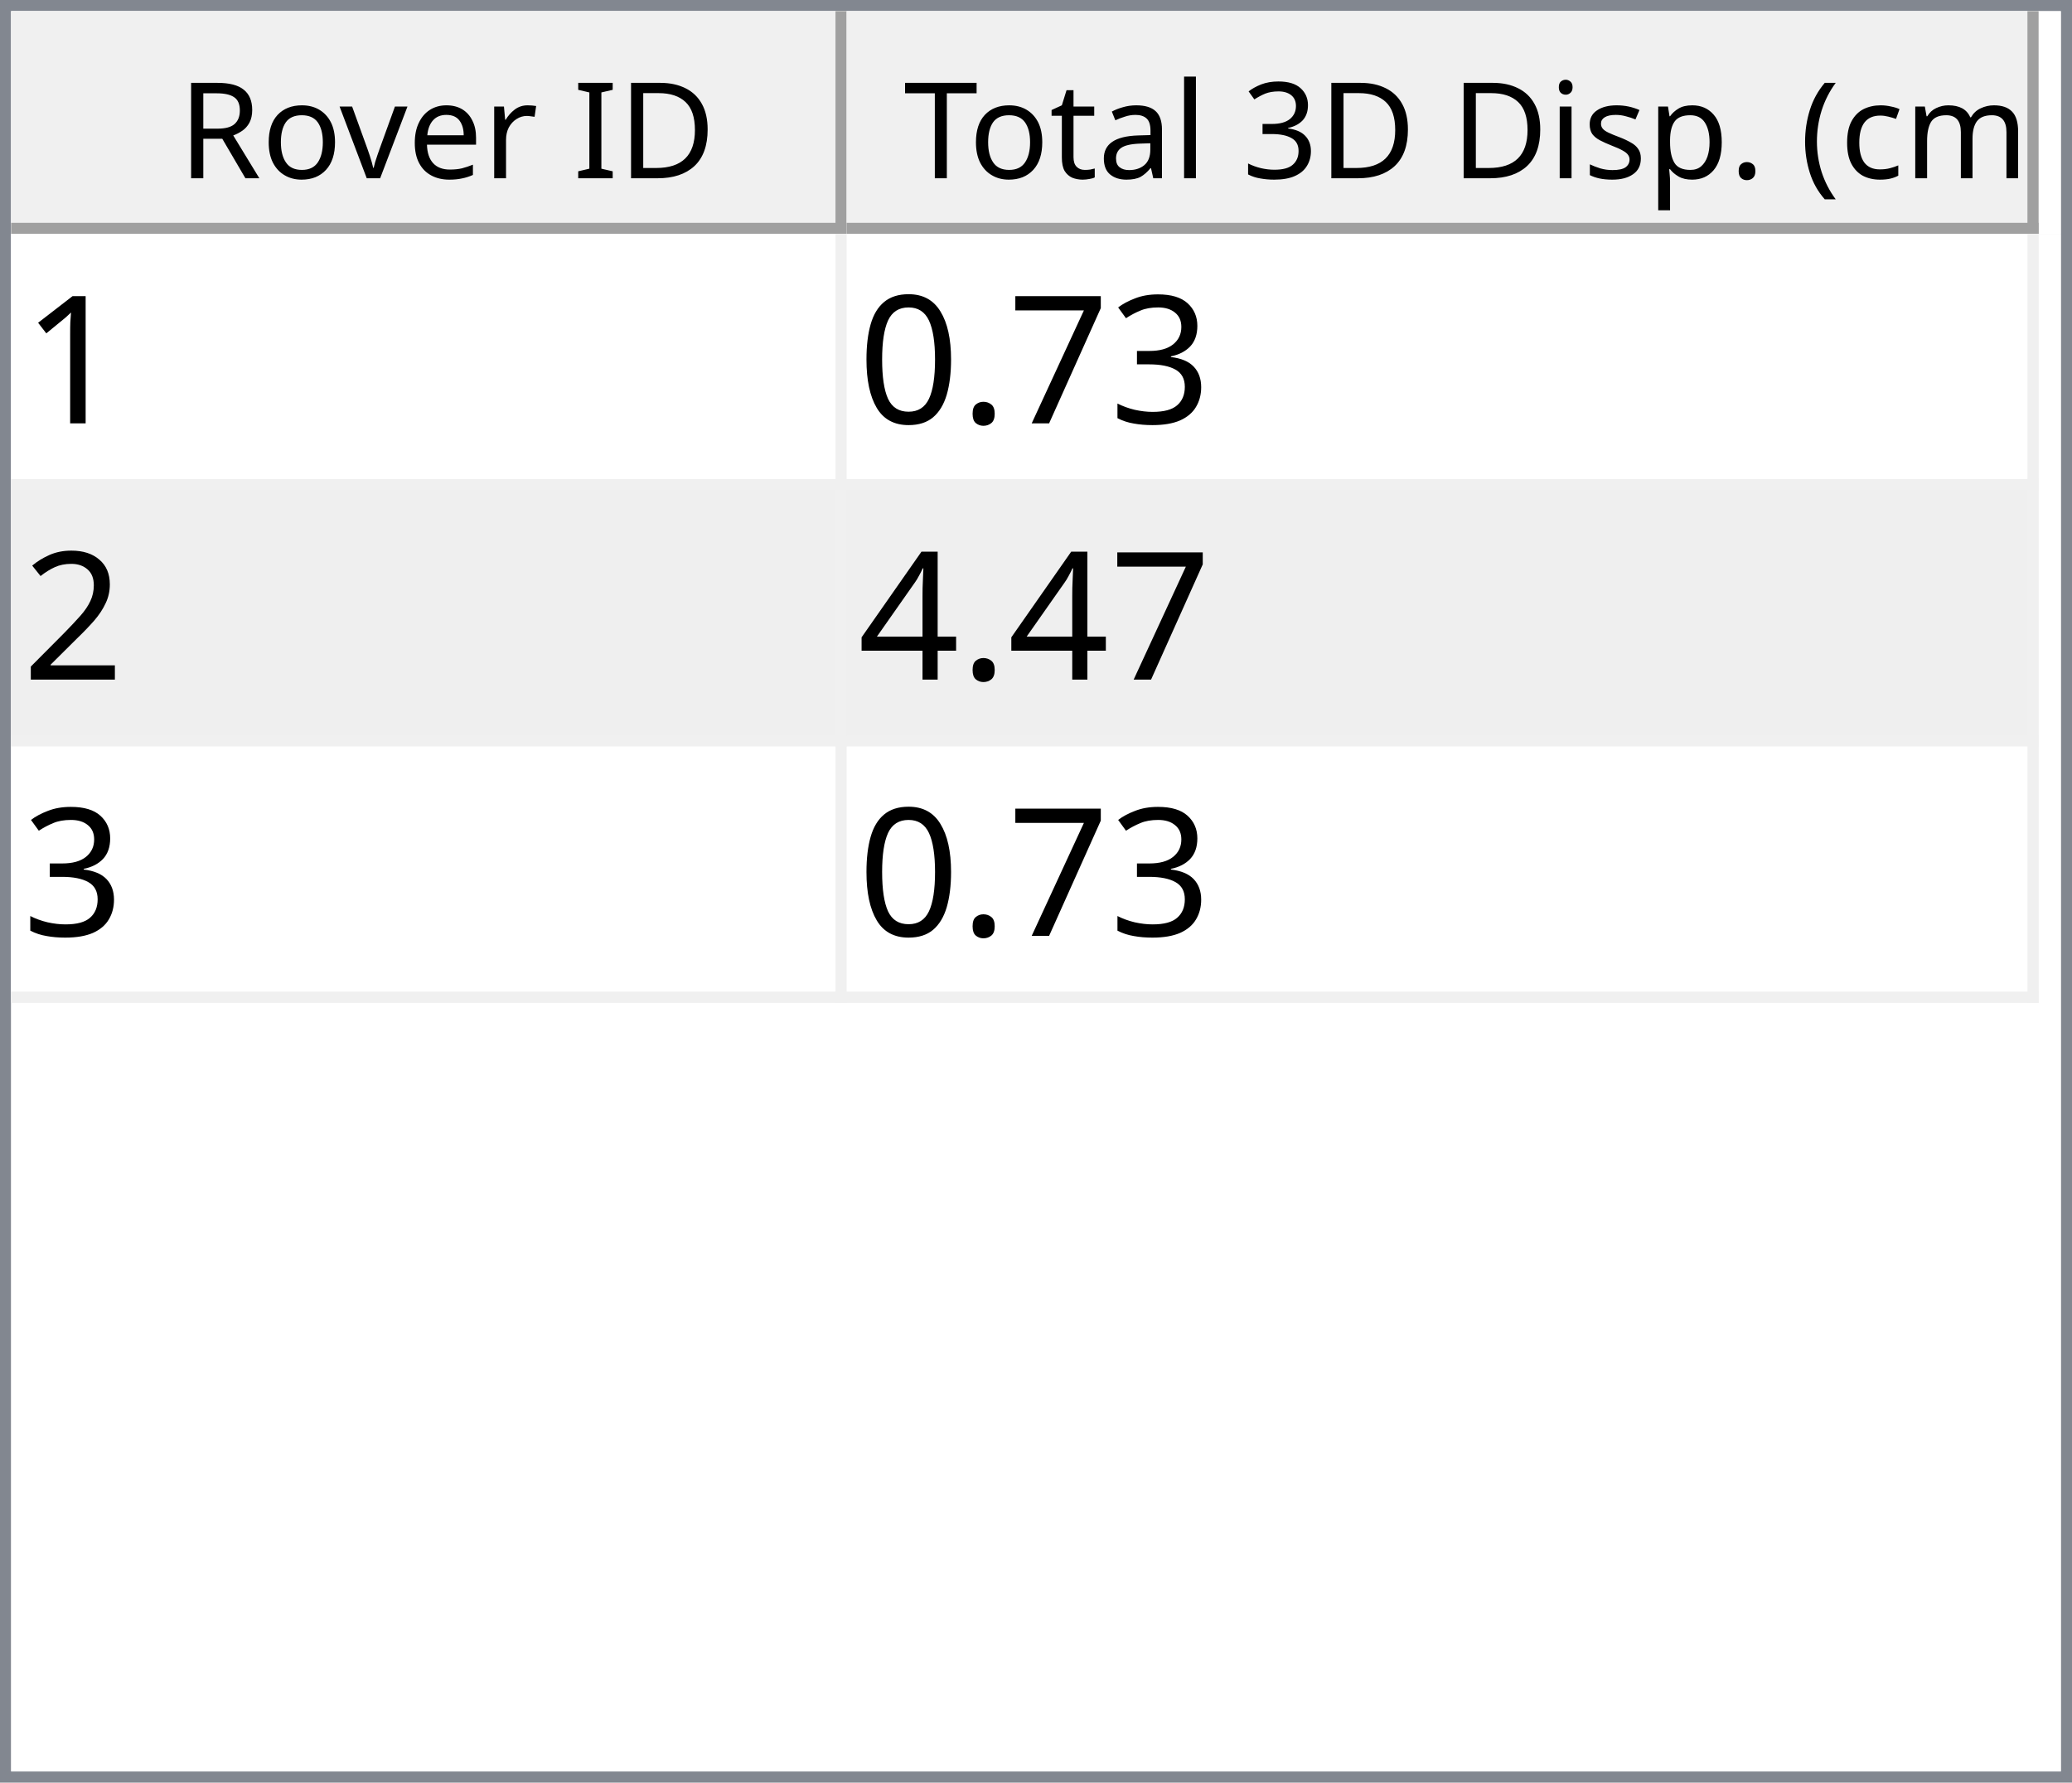
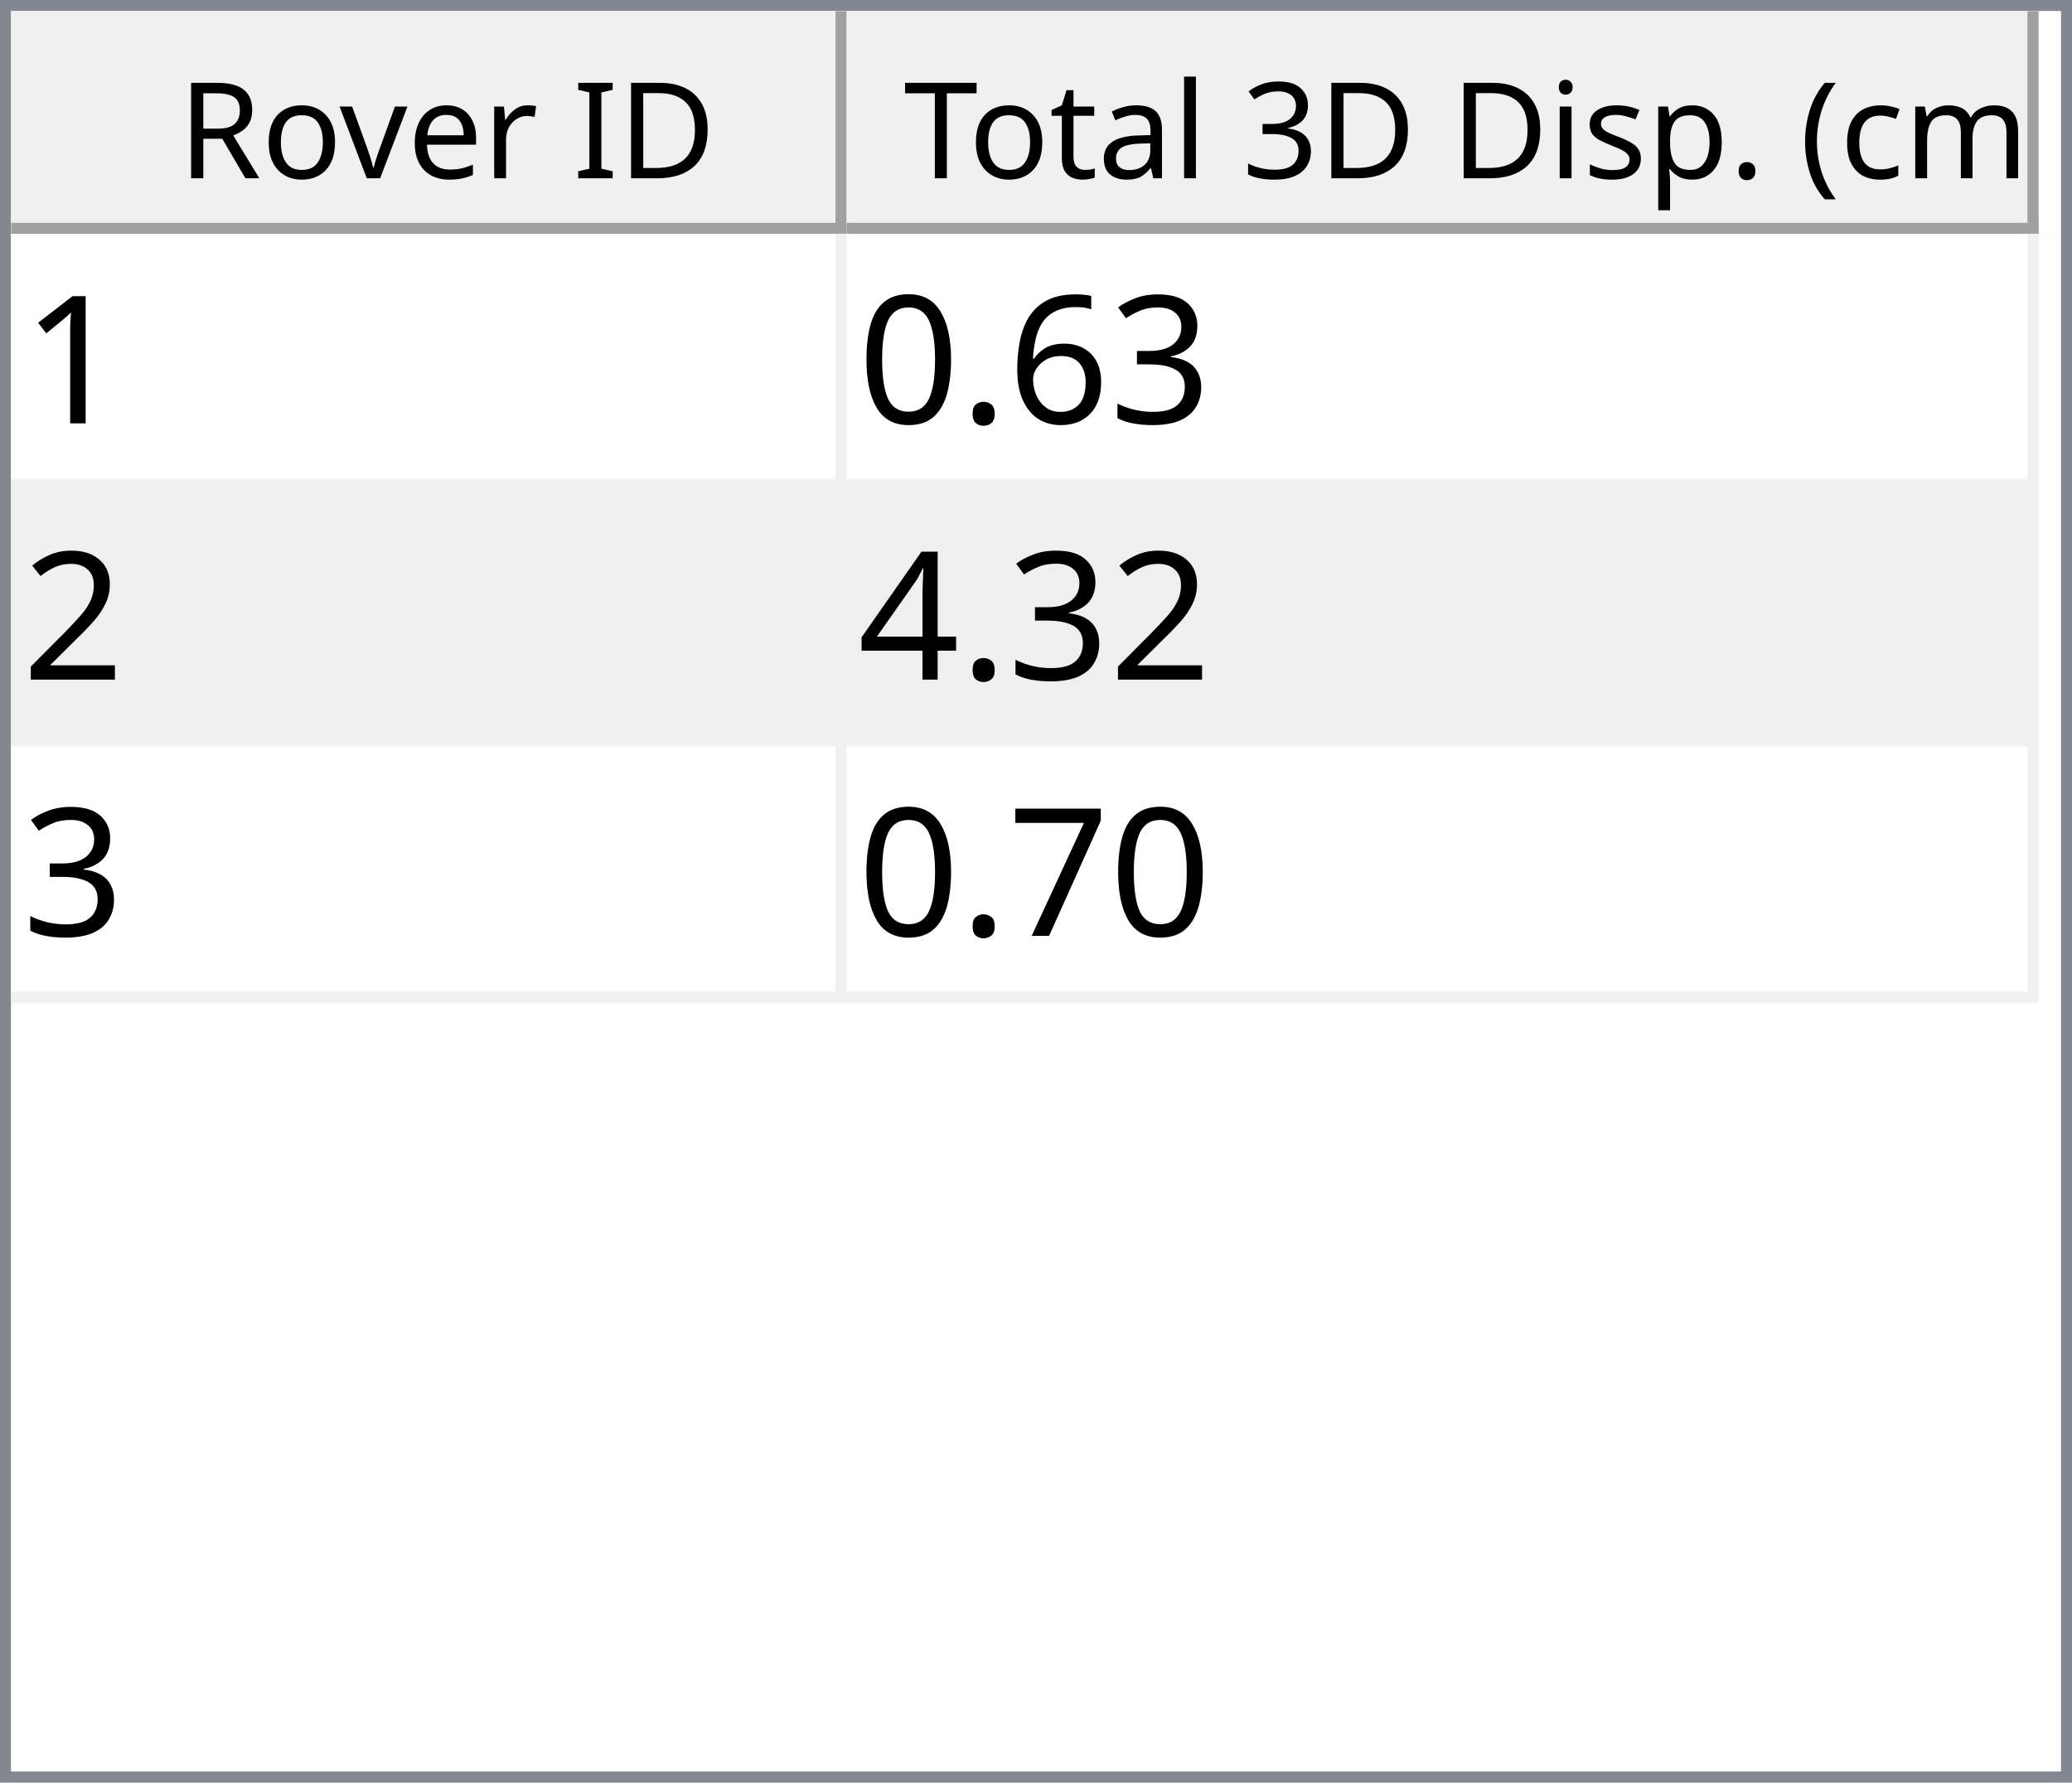
<svg xmlns="http://www.w3.org/2000/svg" style="fill-opacity:1; color-rendering:auto; color-interpolation:auto; text-rendering:auto; stroke:black; stroke-linecap:square; stroke-miterlimit:10; shape-rendering:auto; stroke-opacity:1; fill:black; stroke-dasharray:none; font-weight:normal; stroke-width:1; font-family:'Dialog'; font-style:normal; stroke-linejoin:miter; font-size:12px; stroke-dashoffset:0; image-rendering:auto;" width="186" height="160">
  <defs id="genericDefs" />
  <g>
    <defs id="defs1">
      <clipPath clipPathUnits="userSpaceOnUse" id="clipPath1">
        <path d="M0 0 L186 0 L186 160 L0 160 L0 0 Z" />
      </clipPath>
      <clipPath clipPathUnits="userSpaceOnUse" id="clipPath2">
        <path d="M0 0 L0 160 L186 160 L186 0 Z" />
      </clipPath>
      <clipPath clipPathUnits="userSpaceOnUse" id="clipPath3">
        <path d="M0 0 L0 20 L184 20 L184 0 Z" />
      </clipPath>
      <clipPath clipPathUnits="userSpaceOnUse" id="clipPath4">
        <path d="M0 0 L0 20 L75 20 L75 0 Z" />
      </clipPath>
      <clipPath clipPathUnits="userSpaceOnUse" id="clipPath5">
        <path d="M1 1 L1 19 L74 19 L74 1 Z" />
      </clipPath>
      <clipPath clipPathUnits="userSpaceOnUse" id="clipPath6">
        <path d="M0 0 L0 18 L73 18 L73 0 Z" />
      </clipPath>
      <clipPath clipPathUnits="userSpaceOnUse" id="clipPath7">
        <path d="M-0.5 -0.5 L-0.5 19.5 L74.5 19.5 L74.5 -0.5 Z" />
      </clipPath>
      <clipPath clipPathUnits="userSpaceOnUse" id="clipPath8">
        <path d="M0 0 L0 20 L107 20 L107 0 Z" />
      </clipPath>
      <clipPath clipPathUnits="userSpaceOnUse" id="clipPath9">
        <path d="M1 1 L1 19 L106 19 L106 1 Z" />
      </clipPath>
      <clipPath clipPathUnits="userSpaceOnUse" id="clipPath10">
        <path d="M0 0 L0 18 L105 18 L105 0 Z" />
      </clipPath>
      <clipPath clipPathUnits="userSpaceOnUse" id="clipPath11">
        <path d="M-0.5 -0.5 L-0.5 19.5 L106.5 19.5 L106.5 -0.5 Z" />
      </clipPath>
      <clipPath clipPathUnits="userSpaceOnUse" id="clipPath12">
        <path d="M0 0 L0 138 L184 138 L184 0 Z" />
      </clipPath>
      <clipPath clipPathUnits="userSpaceOnUse" id="clipPath13">
        <path d="M0 0 L0 69 L182 69 L182 0 Z" />
      </clipPath>
      <clipPath clipPathUnits="userSpaceOnUse" id="clipPath14">
        <path d="M-0.5 -0.5 L-0.5 68.5 L181.5 68.5 L181.5 -0.5 Z" />
      </clipPath>
      <clipPath clipPathUnits="userSpaceOnUse" id="clipPath15">
        <path d="M0 0 L0 22 L74 22 L74 0 Z" />
      </clipPath>
      <clipPath clipPathUnits="userSpaceOnUse" id="clipPath16">
        <path d="M0 0 L0 22 L106 22 L106 0 Z" />
      </clipPath>
      <font horiz-adv-x="64.551" id="font1">
        <font-face ascent="107.91" descent="25.098" units-per-em="100" style="font-style:normal; font-family:Segoe UI; font-weight:normal;" />
        <missing-glyph horiz-adv-x="64.551" d="M8.109 0 L8.109 68.266 L56.453 68.266 L56.453 0 L8.109 0 ZM15.328 7.234 L49.219 7.234 L49.219 61.031 L15.328 61.031 L15.328 7.234 Z" />
        <glyph unicode="D" horiz-adv-x="70.117" d="M9.188 0 L9.188 70.016 L28.516 70.016 Q65.531 70.016 65.531 35.891 Q65.531 19.672 55.25 9.836 Q44.969 0 27.734 0 L9.188 0 ZM17.391 62.594 L17.391 7.422 L27.828 7.422 Q41.609 7.422 49.273 14.797 Q56.938 22.172 56.938 35.688 Q56.938 62.594 28.328 62.594 L17.391 62.594 Z" />
        <glyph unicode="I" horiz-adv-x="26.611" d="M17.391 0 L9.188 0 L9.188 70.016 L17.391 70.016 L17.391 0 Z" />
        <glyph unicode=" " horiz-adv-x="27.393" d="" />
        <glyph unicode="r" horiz-adv-x="34.766" d="M34.188 41.891 Q32.078 43.5 28.125 43.5 Q23 43.5 19.555 38.672 Q16.109 33.844 16.109 25.484 L16.109 0 L8.109 0 L8.109 50 L16.109 50 L16.109 39.703 L16.312 39.703 Q18.016 44.969 21.531 47.922 Q25.047 50.875 29.391 50.875 Q32.516 50.875 34.188 50.203 L34.188 41.891 Z" />
        <glyph unicode="e" horiz-adv-x="52.295" d="M48.297 23 L12.984 23 Q13.188 14.656 17.484 10.109 Q21.781 5.562 29.297 5.562 Q37.75 5.562 44.828 11.141 L44.828 3.609 Q38.234 -1.172 27.391 -1.172 Q16.797 -1.172 10.742 5.641 Q4.688 12.453 4.688 24.812 Q4.688 36.469 11.305 43.82 Q17.922 51.172 27.734 51.172 Q37.547 51.172 42.922 44.828 Q48.297 38.484 48.297 27.203 L48.297 23 ZM40.094 29.781 Q40.047 36.719 36.75 40.578 Q33.453 44.438 27.594 44.438 Q21.922 44.438 17.969 40.383 Q14.016 36.328 13.094 29.781 L40.094 29.781 Z" />
        <glyph unicode="v" horiz-adv-x="47.9" d="M47.406 50 L27.484 0 L19.625 0 L0.688 50 L9.469 50 L22.172 13.672 Q23.578 9.672 23.922 6.688 L24.125 6.688 Q24.609 10.453 25.688 13.484 L38.969 50 L47.406 50 Z" />
        <glyph unicode="o" horiz-adv-x="58.594" d="M29 -1.172 Q17.922 -1.172 11.305 5.836 Q4.688 12.844 4.688 24.422 Q4.688 37.016 11.57 44.094 Q18.453 51.172 30.172 51.172 Q41.359 51.172 47.633 44.289 Q53.906 37.406 53.906 25.203 Q53.906 13.234 47.141 6.031 Q40.375 -1.172 29 -1.172 ZM29.594 44.438 Q21.875 44.438 17.383 39.188 Q12.891 33.938 12.891 24.703 Q12.891 15.828 17.43 10.695 Q21.969 5.562 29.594 5.562 Q37.359 5.562 41.531 10.594 Q45.703 15.625 45.703 24.906 Q45.703 34.281 41.531 39.359 Q37.359 44.438 29.594 44.438 Z" />
        <glyph unicode="R" horiz-adv-x="59.814" d="M59.375 0 L49.609 0 L37.891 19.625 Q36.281 22.359 34.766 24.289 Q33.25 26.219 31.664 27.438 Q30.078 28.656 28.25 29.219 Q26.422 29.781 24.125 29.781 L17.391 29.781 L17.391 0 L9.188 0 L9.188 70.016 L30.078 70.016 Q34.672 70.016 38.555 68.867 Q42.438 67.719 45.289 65.375 Q48.141 63.031 49.758 59.547 Q51.375 56.062 51.375 51.375 Q51.375 47.703 50.273 44.656 Q49.172 41.609 47.148 39.211 Q45.125 36.812 42.266 35.133 Q39.406 33.453 35.844 32.516 L35.844 32.328 Q37.594 31.547 38.891 30.547 Q40.188 29.547 41.359 28.18 Q42.531 26.812 43.68 25.078 Q44.828 23.344 46.234 21.047 L59.375 0 ZM17.391 62.594 L17.391 37.203 L28.516 37.203 Q31.594 37.203 34.203 38.133 Q36.812 39.062 38.719 40.797 Q40.625 42.531 41.703 45.047 Q42.781 47.562 42.781 50.688 Q42.781 56.297 39.141 59.445 Q35.5 62.594 28.609 62.594 L17.391 62.594 Z" />
        <glyph unicode=")" horiz-adv-x="30.176" d="M8.297 -15.922 L1.172 -15.922 Q16.406 2.344 16.406 26.812 Q16.406 51.469 1.078 70.016 L8.297 70.016 Q23.531 52.156 23.531 26.703 Q23.531 1.375 8.297 -15.922 Z" />
        <glyph unicode="m" horiz-adv-x="86.133" d="M79.109 0 L71.094 0 L71.094 28.719 Q71.094 37.016 68.531 40.727 Q65.969 44.438 59.906 44.438 Q54.781 44.438 51.195 39.75 Q47.609 35.062 47.609 28.516 L47.609 0 L39.594 0 L39.594 29.688 Q39.594 44.438 28.219 44.438 Q22.953 44.438 19.531 40.016 Q16.109 35.594 16.109 28.516 L16.109 0 L8.109 0 L8.109 50 L16.109 50 L16.109 42.094 L16.312 42.094 Q21.625 51.172 31.844 51.172 Q36.969 51.172 40.773 48.312 Q44.578 45.453 46 40.828 Q51.562 51.172 62.594 51.172 Q79.109 51.172 79.109 30.812 L79.109 0 Z" />
        <glyph unicode="c" horiz-adv-x="46.191" d="M42.188 2.297 Q36.422 -1.172 28.516 -1.172 Q17.828 -1.172 11.258 5.789 Q4.688 12.75 4.688 23.828 Q4.688 36.188 11.766 43.68 Q18.844 51.172 30.672 51.172 Q37.25 51.172 42.281 48.734 L42.281 40.531 Q36.719 44.438 30.375 44.438 Q22.703 44.438 17.797 38.945 Q12.891 33.453 12.891 24.516 Q12.891 15.719 17.508 10.641 Q22.125 5.562 29.891 5.562 Q36.422 5.562 42.188 9.906 L42.188 2.297 Z" />
        <glyph unicode="(" horiz-adv-x="30.176" d="M29.109 -15.922 L21.969 -15.922 Q6.844 1.375 6.844 26.703 Q6.844 52.156 21.969 70.016 L29.203 70.016 Q13.875 51.469 13.875 26.812 Q13.875 2.344 29.109 -15.922 Z" />
        <glyph unicode="." horiz-adv-x="21.68" d="M10.891 -1.078 Q8.641 -1.078 7.055 0.539 Q5.469 2.156 5.469 4.391 Q5.469 6.641 7.055 8.273 Q8.641 9.906 10.891 9.906 Q13.188 9.906 14.797 8.273 Q16.406 6.641 16.406 4.391 Q16.406 2.156 14.797 0.539 Q13.188 -1.078 10.891 -1.078 Z" />
        <glyph unicode="p" horiz-adv-x="58.789" d="M16.312 7.234 L16.109 7.234 L16.109 -23 L8.109 -23 L8.109 50 L16.109 50 L16.109 41.219 L16.312 41.219 Q22.219 51.172 33.594 51.172 Q43.266 51.172 48.688 44.461 Q54.109 37.75 54.109 26.469 Q54.109 13.922 48 6.375 Q41.891 -1.172 31.297 -1.172 Q21.578 -1.172 16.312 7.234 ZM16.109 27.391 L16.109 20.406 Q16.109 14.203 20.141 9.883 Q24.172 5.562 30.375 5.562 Q37.641 5.562 41.773 11.133 Q45.906 16.703 45.906 26.609 Q45.906 34.969 42.047 39.703 Q38.188 44.438 31.594 44.438 Q24.609 44.438 20.359 39.578 Q16.109 34.719 16.109 27.391 Z" />
        <glyph unicode="s" horiz-adv-x="42.432" d="M5.078 1.812 L5.078 10.406 Q11.625 5.562 19.484 5.562 Q30.031 5.562 30.031 12.594 Q30.031 14.594 29.125 15.992 Q28.219 17.391 26.68 18.461 Q25.141 19.531 23.07 20.383 Q21 21.234 18.609 22.172 Q15.281 23.484 12.766 24.828 Q10.25 26.172 8.57 27.859 Q6.891 29.547 6.031 31.695 Q5.172 33.844 5.172 36.719 Q5.172 40.234 6.789 42.945 Q8.406 45.656 11.086 47.484 Q13.766 49.312 17.211 50.242 Q20.656 51.172 24.312 51.172 Q30.812 51.172 35.938 48.922 L35.938 40.828 Q30.422 44.438 23.25 44.438 Q21 44.438 19.195 43.922 Q17.391 43.406 16.094 42.477 Q14.797 41.547 14.086 40.258 Q13.375 38.969 13.375 37.406 Q13.375 35.453 14.086 34.133 Q14.797 32.812 16.164 31.789 Q17.531 30.766 19.484 29.938 Q21.438 29.109 23.922 28.125 Q27.25 26.859 29.883 25.516 Q32.516 24.172 34.375 22.484 Q36.234 20.797 37.234 18.602 Q38.234 16.406 38.234 13.375 Q38.234 9.672 36.602 6.938 Q34.969 4.203 32.234 2.398 Q29.5 0.594 25.93 -0.289 Q22.359 -1.172 18.453 -1.172 Q10.75 -1.172 5.078 1.812 Z" />
        <glyph unicode="i" horiz-adv-x="24.219" d="M12.203 62.703 Q10.062 62.703 8.547 64.164 Q7.031 65.625 7.031 67.875 Q7.031 70.125 8.547 71.609 Q10.062 73.094 12.203 73.094 Q14.406 73.094 15.945 71.609 Q17.484 70.125 17.484 67.875 Q17.484 65.719 15.945 64.211 Q14.406 62.703 12.203 62.703 ZM16.109 0 L8.109 0 L8.109 50 L16.109 50 L16.109 0 Z" />
        <glyph unicode="3" horiz-adv-x="53.906" d="M46.531 19.828 Q46.531 15.094 44.75 11.211 Q42.969 7.328 39.719 4.57 Q36.469 1.812 31.93 0.297 Q27.391 -1.219 21.922 -1.219 Q11.922 -1.219 6 2.594 L6 11.188 Q13.094 5.609 22.219 5.609 Q25.875 5.609 28.828 6.539 Q31.781 7.469 33.906 9.227 Q36.031 10.984 37.18 13.477 Q38.328 15.969 38.328 19.094 Q38.328 32.812 18.797 32.812 L12.984 32.812 L12.984 39.594 L18.5 39.594 Q35.797 39.594 35.797 52.484 Q35.797 64.406 22.609 64.406 Q15.188 64.406 8.688 59.422 L8.688 67.188 Q15.375 71.188 24.609 71.188 Q29 71.188 32.57 69.969 Q36.141 68.75 38.68 66.555 Q41.219 64.359 42.609 61.281 Q44 58.203 44 54.5 Q44 40.672 30.031 36.719 L30.031 36.531 Q33.594 36.141 36.625 34.797 Q39.656 33.453 41.852 31.305 Q44.047 29.156 45.289 26.25 Q46.531 23.344 46.531 19.828 Z" />
        <glyph unicode="l" horiz-adv-x="24.219" d="M16.109 0 L8.109 0 L8.109 74.031 L16.109 74.031 L16.109 0 Z" />
        <glyph unicode="a" horiz-adv-x="50.879" d="M43.891 0 L35.891 0 L35.891 7.812 L35.688 7.812 Q30.469 -1.172 20.312 -1.172 Q12.844 -1.172 8.617 2.781 Q4.391 6.734 4.391 13.281 Q4.391 27.297 20.906 29.594 L35.891 31.688 Q35.891 44.438 25.594 44.438 Q16.547 44.438 9.281 38.281 L9.281 46.484 Q16.656 51.172 26.266 51.172 Q43.891 51.172 43.891 32.516 L43.891 0 ZM35.891 25.297 L23.828 23.641 Q18.266 22.859 15.43 20.875 Q12.594 18.891 12.594 13.875 Q12.594 10.203 15.211 7.883 Q17.828 5.562 22.172 5.562 Q28.125 5.562 32.008 9.742 Q35.891 13.922 35.891 20.312 L35.891 25.297 Z" />
        <glyph unicode="t" horiz-adv-x="33.887" d="M31.297 0.484 Q28.469 -1.078 23.828 -1.078 Q10.688 -1.078 10.688 13.578 L10.688 43.172 L2.094 43.172 L2.094 50 L10.688 50 L10.688 62.203 L18.703 64.797 L18.703 50 L31.297 50 L31.297 43.172 L18.703 43.172 L18.703 14.984 Q18.703 9.969 20.414 7.82 Q22.125 5.672 26.078 5.672 Q29.109 5.672 31.297 7.328 L31.297 0.484 Z" />
        <glyph unicode="T" horiz-adv-x="52.393" d="M50.594 62.594 L30.375 62.594 L30.375 0 L22.172 0 L22.172 62.594 L2 62.594 L2 70.016 L50.594 70.016 L50.594 62.594 Z" />
      </font>
      <font horiz-adv-x="75.0" id="font2">
        <font-face ascent="100.537" descent="21.973" units-per-em="100" style="font-style:normal; font-family:sans-serif; font-weight:normal;" />
        <missing-glyph horiz-adv-x="75.0" d="M12.5 0 L12.5 62.5 L62.5 62.5 L62.5 0 L12.5 0 ZM14.062 1.562 L60.938 1.562 L60.938 60.938 L14.062 60.938 L14.062 1.562 Z" />
        <glyph unicode="1" horiz-adv-x="55.615" d="M37.25 0 L28.469 0 L28.469 56 Q25.297 52.984 20.141 49.953 Q14.984 46.922 10.891 45.406 L10.891 53.906 Q18.266 57.375 23.781 62.305 Q29.297 67.234 31.594 71.875 L37.25 71.875 L37.25 0 Z" />
        <glyph unicode="3" horiz-adv-x="55.615" d="M4.203 18.891 L12.984 20.062 Q14.5 12.594 18.141 9.297 Q21.781 6 27 6 Q33.203 6 37.477 10.297 Q41.75 14.594 41.75 20.953 Q41.75 27 37.797 30.93 Q33.844 34.859 27.734 34.859 Q25.25 34.859 21.531 33.891 L22.516 41.609 Q23.391 41.5 23.922 41.5 Q29.547 41.5 34.039 44.43 Q38.531 47.359 38.531 53.469 Q38.531 58.297 35.258 61.477 Q31.984 64.656 26.812 64.656 Q21.688 64.656 18.266 61.43 Q14.844 58.203 13.875 51.766 L5.078 53.328 Q6.688 62.156 12.398 67.016 Q18.109 71.875 26.609 71.875 Q32.469 71.875 37.398 69.359 Q42.328 66.844 44.945 62.5 Q47.562 58.156 47.562 53.266 Q47.562 48.641 45.07 44.828 Q42.578 41.016 37.703 38.766 Q44.047 37.312 47.562 32.695 Q51.078 28.078 51.078 21.141 Q51.078 11.766 44.242 5.25 Q37.406 -1.266 26.953 -1.266 Q17.531 -1.266 11.305 4.352 Q5.078 9.969 4.203 18.891 Z" />
-         <glyph unicode="7" horiz-adv-x="55.615" d="M4.734 62.203 L4.734 70.656 L51.078 70.656 L51.078 63.812 Q44.234 56.547 37.523 44.484 Q30.812 32.422 27.156 19.672 Q24.516 10.688 23.781 0 L14.75 0 Q14.891 8.453 18.062 20.414 Q21.234 32.375 27.172 43.484 Q33.109 54.594 39.797 62.203 L4.734 62.203 Z" />
+         <glyph unicode="6" horiz-adv-x="55.615" d="M49.75 54.047 L41.016 53.375 Q39.844 58.547 37.703 60.891 Q34.125 64.656 28.906 64.656 Q24.703 64.656 21.531 62.312 Q17.391 59.281 14.992 53.469 Q12.594 47.656 12.5 36.922 Q15.672 41.75 20.266 44.094 Q24.859 46.438 29.891 46.438 Q38.672 46.438 44.852 39.969 Q51.031 33.5 51.031 23.25 Q51.031 16.5 48.125 10.719 Q45.219 4.938 40.141 1.859 Q35.062 -1.219 28.609 -1.219 Q17.625 -1.219 10.695 6.859 Q3.766 14.938 3.766 33.5 Q3.766 54.25 11.422 63.672 Q18.109 71.875 29.438 71.875 Q37.891 71.875 43.289 67.141 Q48.688 62.406 49.75 54.047 ZM13.875 23.188 Q13.875 18.656 15.797 14.508 Q17.719 10.359 21.188 8.18 Q24.656 6 28.469 6 Q34.031 6 38.039 10.492 Q42.047 14.984 42.047 22.703 Q42.047 30.125 38.086 34.398 Q34.125 38.672 28.125 38.672 Q22.172 38.672 18.023 34.398 Q13.875 30.125 13.875 23.188 Z" />
        <glyph unicode="." horiz-adv-x="27.783" d="M9.078 0 L9.078 10.016 L19.094 10.016 L19.094 0 L9.078 0 Z" />
        <glyph unicode="0" horiz-adv-x="55.615" d="M4.156 35.297 Q4.156 48 6.766 55.742 Q9.375 63.484 14.523 67.68 Q19.672 71.875 27.484 71.875 Q33.25 71.875 37.594 69.555 Q41.938 67.234 44.773 62.867 Q47.609 58.5 49.219 52.227 Q50.828 45.953 50.828 35.297 Q50.828 22.703 48.242 14.969 Q45.656 7.234 40.508 3.008 Q35.359 -1.219 27.484 -1.219 Q17.141 -1.219 11.234 6.203 Q4.156 15.141 4.156 35.297 ZM13.188 35.297 Q13.188 17.672 17.312 11.836 Q21.438 6 27.484 6 Q33.547 6 37.672 11.859 Q41.797 17.719 41.797 35.297 Q41.797 52.984 37.672 58.789 Q33.547 64.594 27.391 64.594 Q21.344 64.594 17.719 59.469 Q13.188 52.938 13.188 35.297 Z" />
        <glyph unicode="2" horiz-adv-x="55.615" d="M50.344 8.453 L50.344 0 L3.031 0 Q2.938 3.172 4.047 6.109 Q5.859 10.938 9.836 15.625 Q13.812 20.312 21.344 26.469 Q33.016 36.031 37.117 41.625 Q41.219 47.219 41.219 52.203 Q41.219 57.422 37.477 61.008 Q33.734 64.594 27.734 64.594 Q21.391 64.594 17.578 60.789 Q13.766 56.984 13.719 50.25 L4.688 51.172 Q5.609 61.281 11.664 66.578 Q17.719 71.875 27.938 71.875 Q38.234 71.875 44.242 66.164 Q50.25 60.453 50.25 52 Q50.25 47.703 48.492 43.555 Q46.734 39.406 42.656 34.812 Q38.578 30.219 29.109 22.219 Q21.188 15.578 18.945 13.211 Q16.703 10.844 15.234 8.453 L50.344 8.453 Z" />
        <glyph unicode="4" horiz-adv-x="55.615" d="M32.328 0 L32.328 17.141 L1.266 17.141 L1.266 25.203 L33.938 71.578 L41.109 71.578 L41.109 25.203 L50.781 25.203 L50.781 17.141 L41.109 17.141 L41.109 0 L32.328 0 ZM32.328 25.203 L32.328 57.469 L9.906 25.203 L32.328 25.203 Z" />
+         <glyph unicode="7" horiz-adv-x="55.615" d="M4.734 62.203 L4.734 70.656 L51.078 70.656 L51.078 63.812 Q44.234 56.547 37.523 44.484 Q30.812 32.422 27.156 19.672 Q24.516 10.688 23.781 0 L14.75 0 Q14.891 8.453 18.062 20.414 Q21.234 32.375 27.172 43.484 Q33.109 54.594 39.797 62.203 L4.734 62.203 Z" />
      </font>
    </defs>
    <g style="fill:white; stroke:white;">
      <rect x="0" y="0" width="186" style="clip-path:url(#clipPath1); stroke:none;" height="160" />
    </g>
    <g style="fill:white; text-rendering:optimizeSpeed; color-rendering:optimizeSpeed; image-rendering:optimizeSpeed; shape-rendering:crispEdges; stroke:white; color-interpolation:sRGB;">
      <rect x="0" width="186" height="160" y="0" style="stroke:none;" />
      <path style="stroke:none;" d="M0 160 L186 160 L186 0 L0 0 Z" />
    </g>
    <g style="fill:rgb(240,240,240); font-family:'Segoe UI'; stroke:rgb(240,240,240);">
      <rect x="0" y="0" width="186" style="clip-path:url(#clipPath2); stroke:none;" height="160" />
    </g>
    <g style="fill:rgb(130,135,144); font-family:'Segoe UI'; stroke:rgb(130,135,144);">
      <path d="M0 0 L186 0 L186 160 L0 160 L0 0 ZM1 1 L185 1 L185 159 L1 159 L1 1 Z" style="fill-rule:evenodd; clip-path:url(#clipPath2); stroke:none;" />
    </g>
    <g style="fill:white; font-family:'Segoe UI'; stroke:white;" transform="translate(1,1)">
      <rect x="0" y="0" width="184" style="clip-path:url(#clipPath3); stroke:none;" height="20" />
    </g>
    <g style="fill:rgb(240,240,240); font-family:'Segoe UI'; stroke:rgb(240,240,240);" transform="translate(1,1)">
      <rect x="0" y="0" width="75" style="clip-path:url(#clipPath4); stroke:none;" height="20" />
    </g>
    <g style="font-family:'Segoe UI';" transform="translate(2,2)">
      <text x="14" xml:space="preserve" y="14" style="clip-path:url(#clipPath6); stroke:none;">Rover ID</text>
    </g>
    <g style="fill:rgb(160,160,160); font-family:'Segoe UI'; stroke:rgb(160,160,160); stroke-linejoin:bevel;" transform="translate(1.5,1.5)">
      <line x1="74" x2="74" y1="0" style="fill:none; clip-path:url(#clipPath7);" y2="19" />
    </g>
    <g style="fill:rgb(160,160,160); font-family:'Segoe UI'; stroke:rgb(160,160,160); stroke-linejoin:bevel;" transform="matrix(1,0,0,1,1,1) translate(0.5,0.5)">
      <line x1="0" x2="74" y1="19" style="fill:none; clip-path:url(#clipPath7);" y2="19" />
    </g>
    <g style="fill:rgb(240,240,240); font-family:'Segoe UI'; stroke:rgb(240,240,240);" transform="translate(76,1)">
      <rect x="0" y="0" width="107" style="clip-path:url(#clipPath8); stroke:none;" height="20" />
    </g>
    <g style="font-family:'Segoe UI';" transform="translate(77,2)">
      <text x="1" xml:space="preserve" y="14" style="clip-path:url(#clipPath10); stroke:none;"> Total 3D Disp. (cm)</text>
    </g>
    <g style="fill:rgb(160,160,160); font-family:'Segoe UI'; stroke:rgb(160,160,160); stroke-linejoin:bevel;" transform="translate(76.5,1.5)">
      <line x1="106" x2="106" y1="0" style="fill:none; clip-path:url(#clipPath11);" y2="19" />
    </g>
    <g style="fill:rgb(160,160,160); font-family:'Segoe UI'; stroke:rgb(160,160,160); stroke-linejoin:bevel;" transform="matrix(1,0,0,1,76,1) translate(0.5,0.5)">
      <line x1="0" x2="106" y1="19" style="fill:none; clip-path:url(#clipPath11);" y2="19" />
    </g>
    <g style="fill:white; font-family:'Segoe UI'; stroke:white;" transform="translate(1,21)">
      <rect x="0" y="0" width="184" style="clip-path:url(#clipPath12); stroke:none;" height="138" />
    </g>
    <g style="fill:rgb(240,240,240); font-size:16px; font-family:sans-serif; stroke:rgb(240,240,240);" transform="translate(1,21)">
      <rect x="0" y="0" width="182" style="clip-path:url(#clipPath13); stroke:none;" height="69" />
      <line transform="translate(0.5,0.5)" x1="0" x2="181" y1="22" style="clip-path:url(#clipPath14); fill:none; stroke-linejoin:bevel;" y2="22" />
    </g>
    <g transform="matrix(1,0,0,1,1,21) translate(0.5,0.5)" style="fill:rgb(240,240,240); font-size:16px; font-family:sans-serif; stroke:rgb(240,240,240); stroke-linejoin:bevel;">
      <line x1="0" x2="181" y1="45" style="fill:none; clip-path:url(#clipPath14);" y2="45" />
    </g>
    <g transform="matrix(1,0,0,1,1,21) translate(0.5,0.5)" style="fill:rgb(240,240,240); font-size:16px; font-family:sans-serif; stroke:rgb(240,240,240); stroke-linejoin:bevel;">
      <line x1="0" x2="181" y1="68" style="fill:none; clip-path:url(#clipPath14);" y2="68" />
    </g>
    <g transform="matrix(1,0,0,1,1,21) translate(0.5,0.5)" style="fill:rgb(240,240,240); font-size:16px; font-family:sans-serif; stroke:rgb(240,240,240); stroke-linejoin:bevel;">
      <line x1="74" x2="74" y1="0" style="fill:none; clip-path:url(#clipPath14);" y2="68" />
    </g>
    <g transform="matrix(1,0,0,1,1,21) translate(0.5,0.5)" style="fill:rgb(240,240,240); font-size:16px; font-family:sans-serif; stroke:rgb(240,240,240); stroke-linejoin:bevel;">
      <line x1="181" x2="181" y1="0" style="fill:none; clip-path:url(#clipPath14);" y2="68" />
    </g>
    <g style="fill:white; font-size:16px; font-family:sans-serif; stroke:white;" transform="matrix(1,0,0,1,1,21)">
      <rect x="0" y="0" width="74" style="clip-path:url(#clipPath15); stroke:none;" height="22" />
      <text x="1" y="17" style="fill:black; clip-path:url(#clipPath15); stroke:none;" xml:space="preserve">1</text>
    </g>
    <g style="fill:white; font-size:16px; font-family:sans-serif; stroke:white;" transform="matrix(1,0,0,1,1,21) translate(75,0)">
      <rect x="0" y="0" width="106" style="clip-path:url(#clipPath16); stroke:none;" height="22" />
-       <text x="1" y="17" style="fill:black; clip-path:url(#clipPath16); stroke:none;" xml:space="preserve">0.73</text>
+       <text x="1" y="17" style="fill:black; clip-path:url(#clipPath16); stroke:none;" xml:space="preserve">0.63</text>
    </g>
    <g style="fill:rgb(239,239,239); font-size:16px; font-family:sans-serif; stroke:rgb(239,239,239);" transform="matrix(1,0,0,1,1,21) translate(0,23)">
      <rect x="0" y="0" width="74" style="clip-path:url(#clipPath15); stroke:none;" height="22" />
      <text x="1" y="17" style="fill:black; clip-path:url(#clipPath15); stroke:none;" xml:space="preserve">2</text>
    </g>
    <g style="fill:rgb(239,239,239); font-size:16px; font-family:sans-serif; stroke:rgb(239,239,239);" transform="matrix(1,0,0,1,1,21) translate(75,23)">
      <rect x="0" y="0" width="106" style="clip-path:url(#clipPath16); stroke:none;" height="22" />
-       <text x="1" y="17" style="fill:black; clip-path:url(#clipPath16); stroke:none;" xml:space="preserve">4.47</text>
+       <text x="1" y="17" style="fill:black; clip-path:url(#clipPath16); stroke:none;" xml:space="preserve">4.32</text>
    </g>
    <g style="fill:white; font-size:16px; font-family:sans-serif; stroke:white;" transform="matrix(1,0,0,1,1,21) translate(0,46)">
      <rect x="0" y="0" width="74" style="clip-path:url(#clipPath15); stroke:none;" height="22" />
      <text x="1" y="17" style="fill:black; clip-path:url(#clipPath15); stroke:none;" xml:space="preserve">3</text>
    </g>
    <g style="fill:white; font-size:16px; font-family:sans-serif; stroke:white;" transform="matrix(1,0,0,1,1,21) translate(75,46)">
      <rect x="0" y="0" width="106" style="clip-path:url(#clipPath16); stroke:none;" height="22" />
-       <text x="1" y="17" style="fill:black; clip-path:url(#clipPath16); stroke:none;" xml:space="preserve">0.73</text>
+       <text x="1" y="17" style="fill:black; clip-path:url(#clipPath16); stroke:none;" xml:space="preserve">0.70</text>
    </g>
  </g>
</svg>
